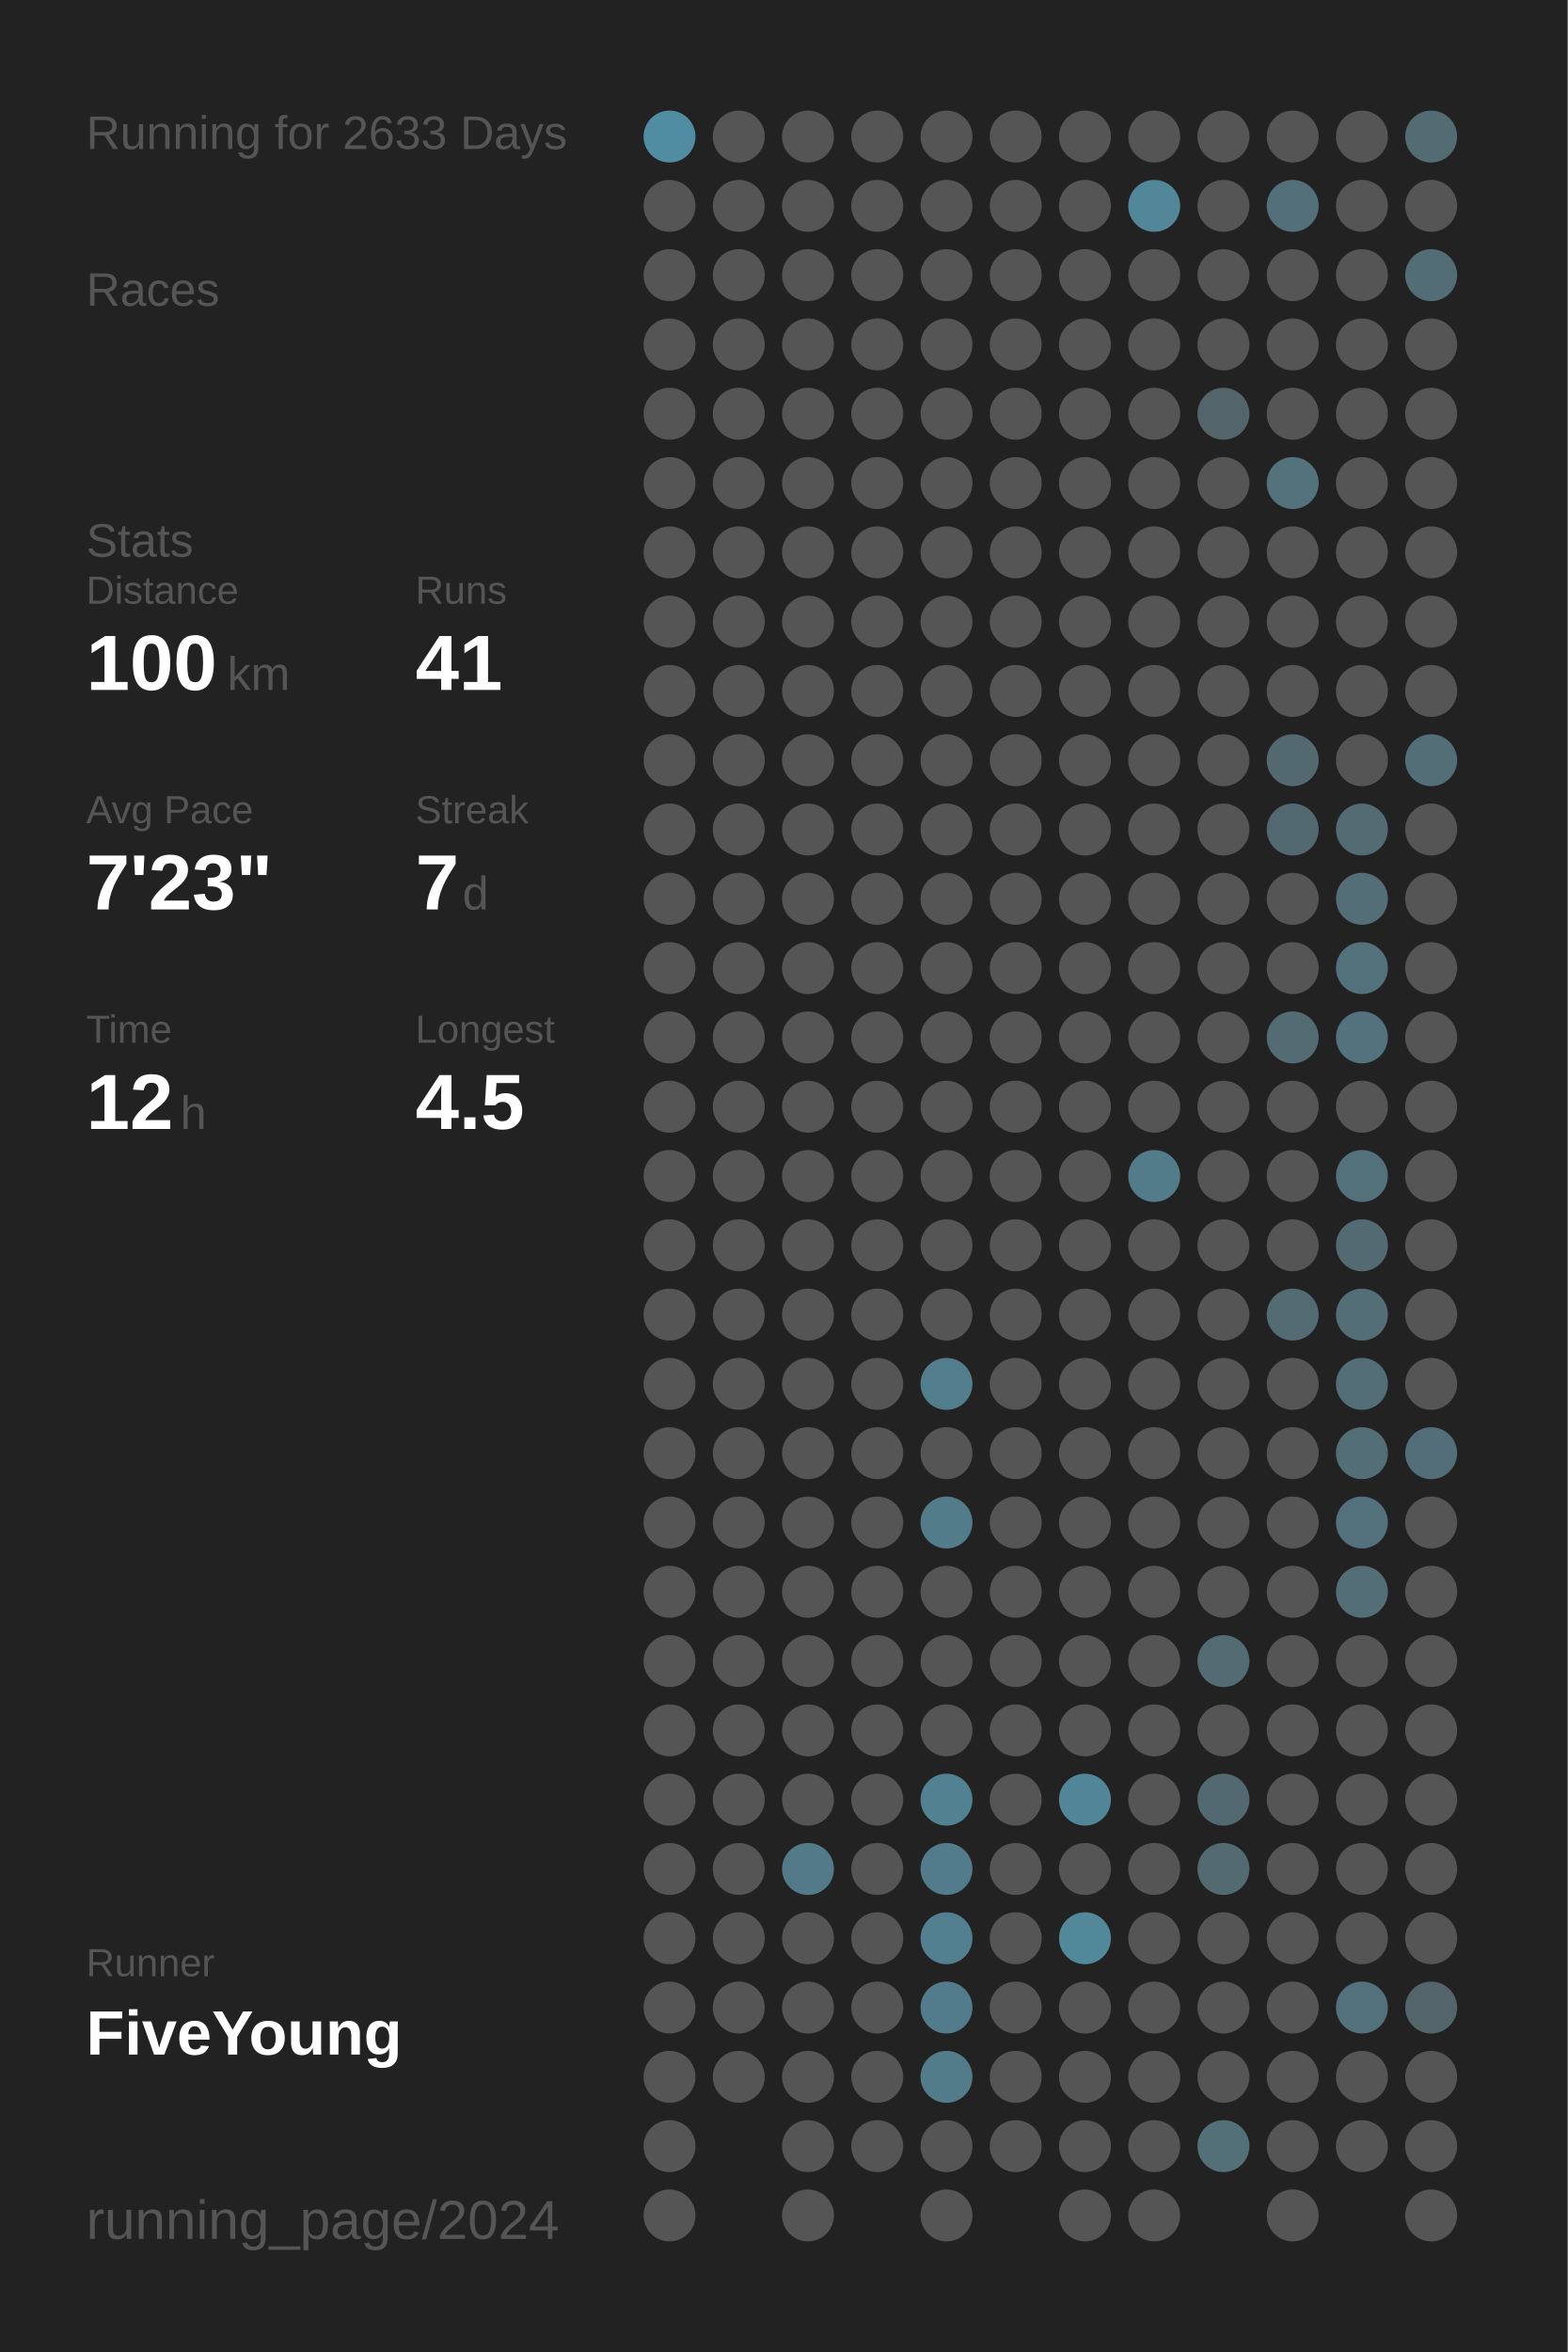
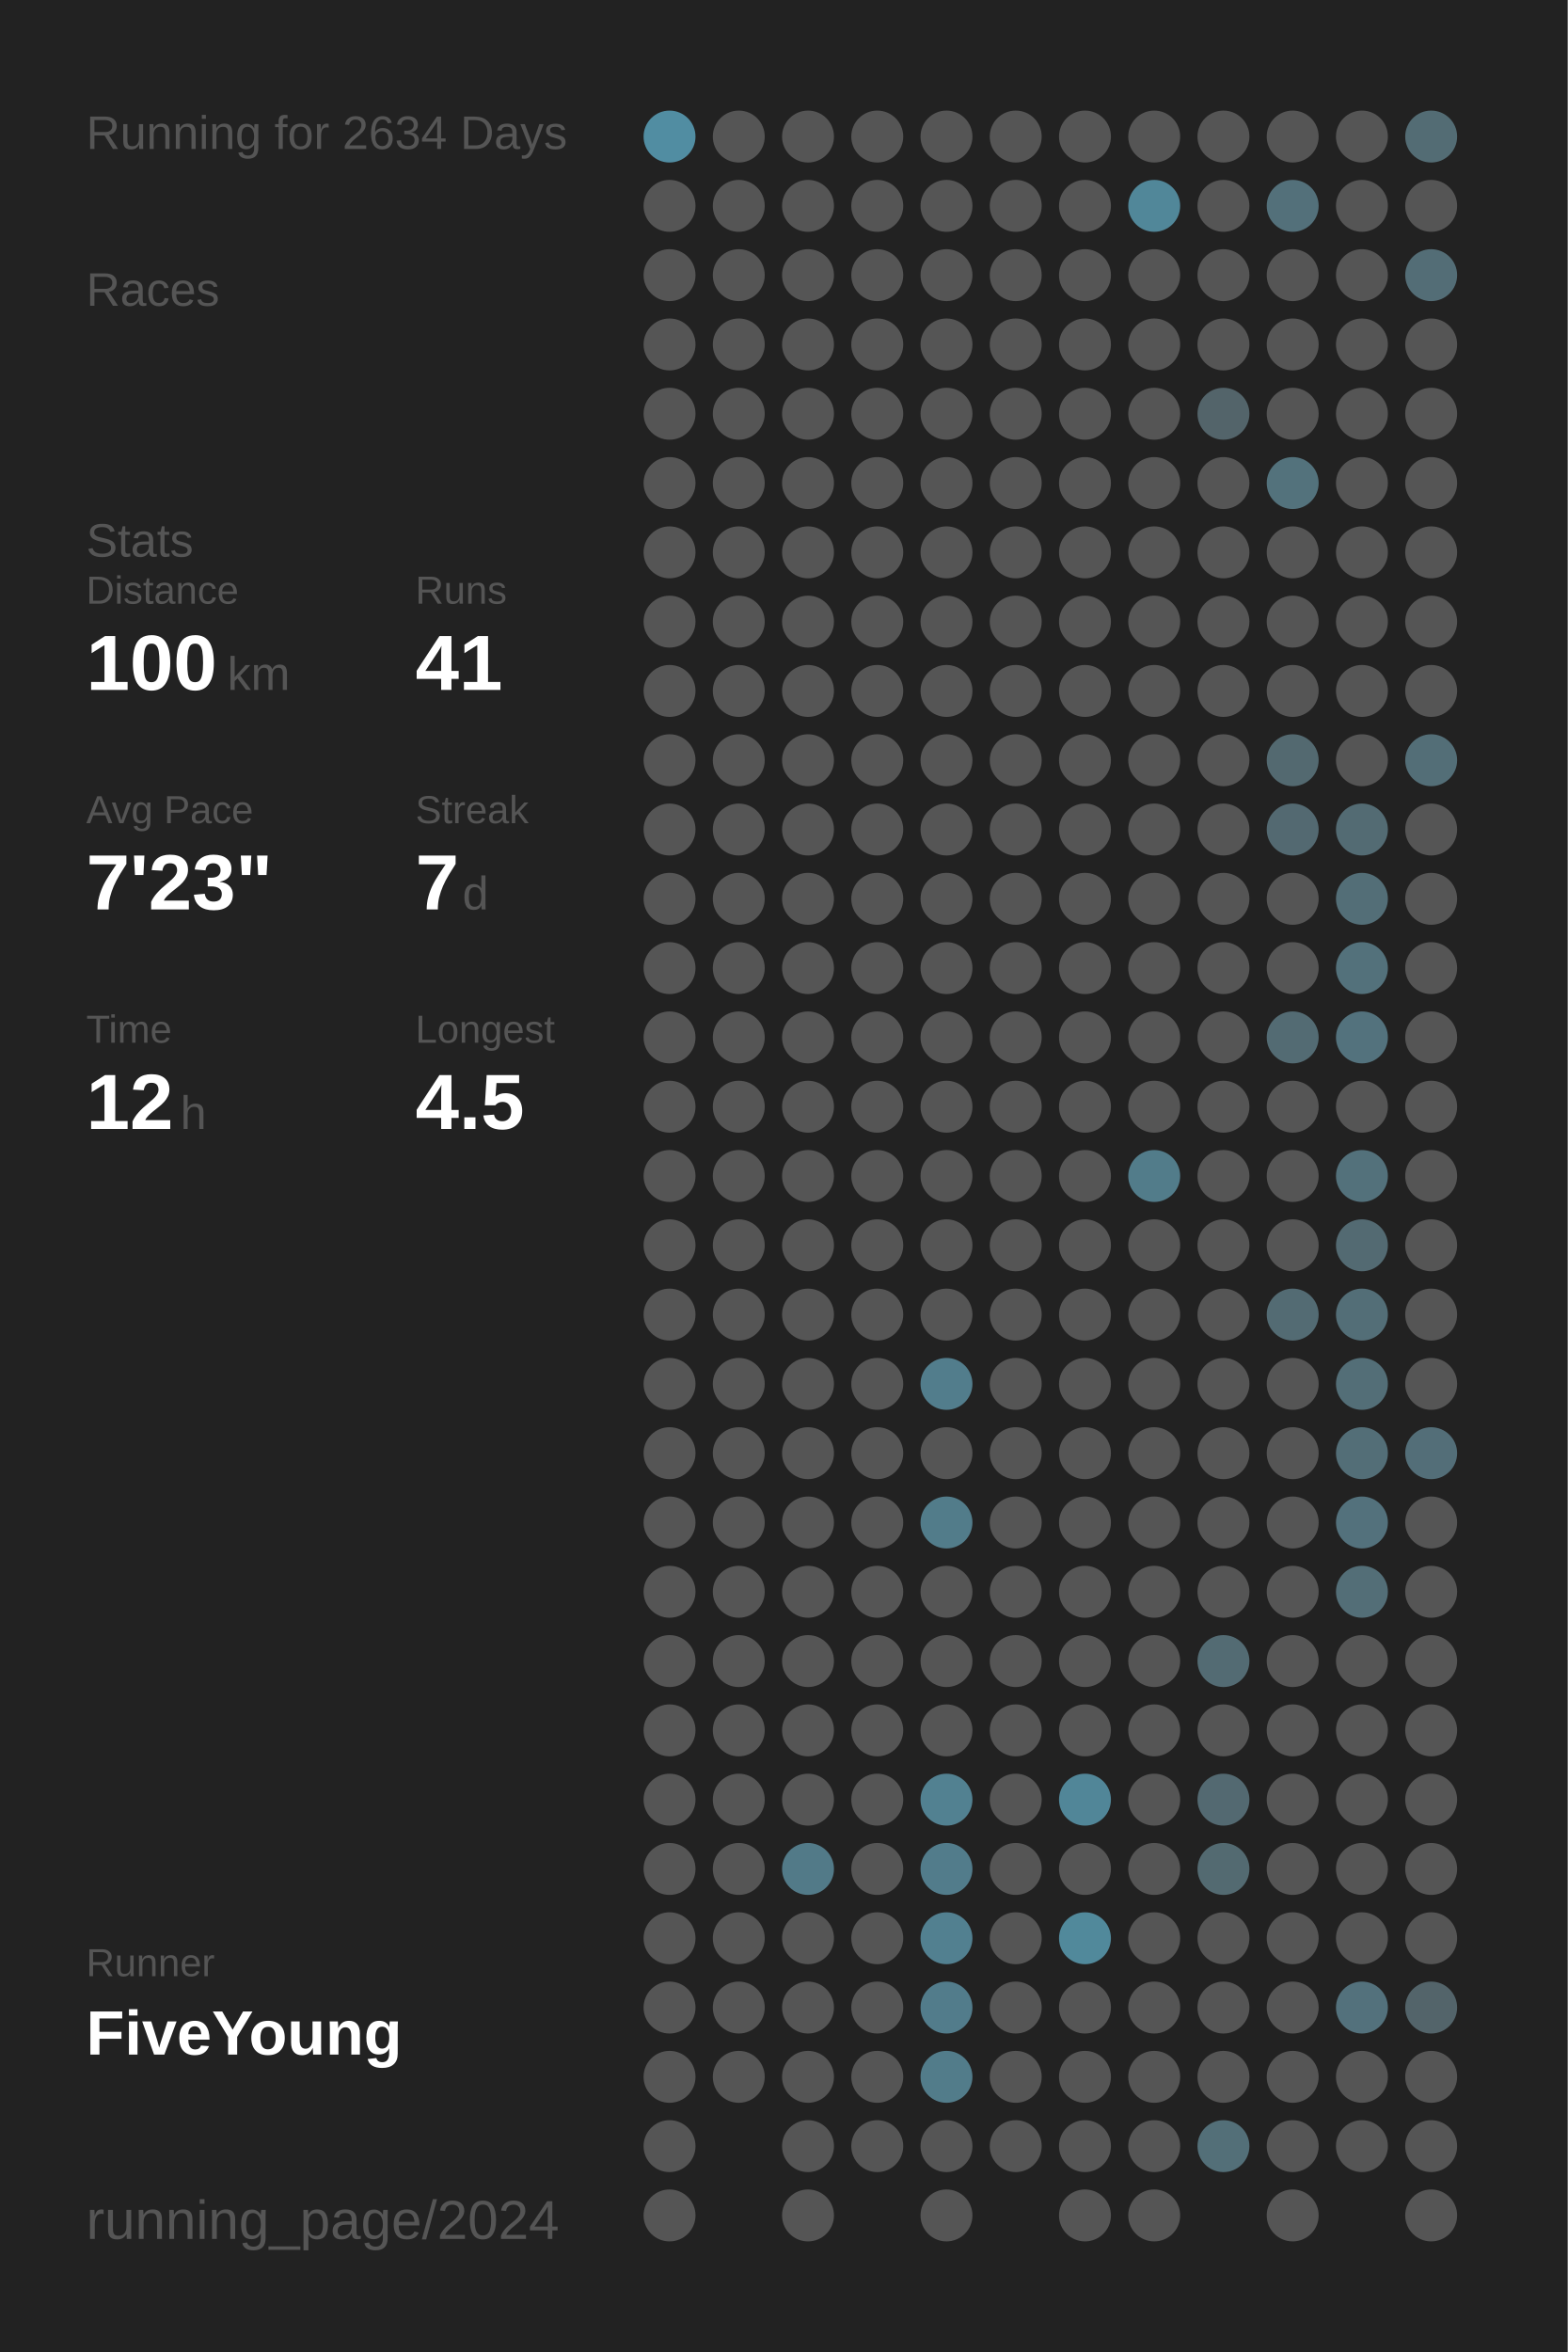
<svg xmlns="http://www.w3.org/2000/svg" baseProfile="full" height="300mm" version="1.1" viewBox="0,0,200,300" width="200mm">
  <defs />
  <rect fill="#222222" height="300" width="200" x="0" y="0" />
-   <text fill="#555555" style="font-size:6px; font-family:Arial;" x="11" y="19">Running for 2633 Days</text>
+   <text fill="#555555" style="font-size:6px; font-family:Arial;" x="11" y="19">Running for 2634 Days</text>
  <text fill="#555555" style="font-size:6px; font-family:Arial;" x="11" y="39">Races</text>
  <text fill="#555555" style="font-size:6px; font-family:Arial;" x="11" y="71">Stats</text>
  <text fill="#555555" style="font-size:5px; font-family:Arial;" x="11" y="77">Distance</text>
  <text fill="#FFFFFF" style="font-size:10px; font-family:Arial; font-weight:bold;" x="11" y="88">100</text>
  <text fill="#555555" style="font-size:6px; font-family:Arial;" x="29" y="88">km</text>
  <text fill="#555555" style="font-size:5px; font-family:Arial;" x="53" y="77">Runs</text>
  <text fill="#FFFFFF" style="font-size:10px; font-family:Arial; font-weight:bold;" x="53" y="88">41</text>
  <text fill="#555555" style="font-size:5px; font-family:Arial;" x="11" y="105">Avg Pace</text>
  <text fill="#FFFFFF" style="font-size:10px; font-family:Arial; font-weight:bold;" x="11" y="116">7'23"</text>
  <text fill="#555555" style="font-size:5px; font-family:Arial;" x="53" y="105">Streak</text>
  <text fill="#FFFFFF" style="font-size:10px; font-family:Arial; font-weight:bold;" x="53" y="116">7</text>
  <text fill="#555555" style="font-size:6px; font-family:Arial;" x="59" y="116">d</text>
  <text fill="#555555" style="font-size:5px; font-family:Arial;" x="11" y="133">Time</text>
  <text fill="#FFFFFF" style="font-size:10px; font-family:Arial; font-weight:bold;" x="11" y="144">12</text>
  <text fill="#555555" style="font-size:6px; font-family:Arial;" x="23" y="144">h</text>
  <text fill="#555555" style="font-size:5px; font-family:Arial;" x="53" y="133">Longest</text>
  <text fill="#FFFFFF" style="font-size:10px; font-family:Arial; font-weight:bold;" x="53" y="144">4.5</text>
  <text fill="#555555" style="font-size:5px; font-family:Arial;" x="11" y="252.065">Runner</text>
  <text fill="#FFFFFF" style="font-size:8px; font-family:Arial; font-weight:bold;" x="11" y="262.065">FiveYoung</text>
  <text fill="#555555" style="font-size:7px; font-family:Arial;" x="11" y="285.581">running_page/2024</text>
  <circle cx="85.417" cy="17.419" fill="#518da2" r="3.312" />
  <circle cx="85.417" cy="26.258" fill="#555555" r="3.312" />
  <circle cx="85.417" cy="35.097" fill="#555555" r="3.312" />
  <circle cx="85.417" cy="43.935" fill="#555555" r="3.312" />
  <circle cx="85.417" cy="52.774" fill="#555555" r="3.312" />
  <circle cx="85.417" cy="61.613" fill="#555555" r="3.312" />
  <circle cx="85.417" cy="70.452" fill="#555555" r="3.312" />
  <circle cx="85.417" cy="79.29" fill="#555555" r="3.312" />
  <circle cx="85.417" cy="88.129" fill="#555555" r="3.312" />
  <circle cx="85.417" cy="96.968" fill="#555555" r="3.312" />
  <circle cx="85.417" cy="105.806" fill="#555555" r="3.312" />
  <circle cx="85.417" cy="114.645" fill="#555555" r="3.312" />
  <circle cx="85.417" cy="123.484" fill="#555555" r="3.312" />
  <circle cx="85.417" cy="132.323" fill="#555555" r="3.312" />
  <circle cx="85.417" cy="141.161" fill="#555555" r="3.312" />
  <circle cx="85.417" cy="150" fill="#555555" r="3.312" />
  <circle cx="85.417" cy="158.839" fill="#555555" r="3.312" />
  <circle cx="85.417" cy="167.677" fill="#555555" r="3.312" />
  <circle cx="85.417" cy="176.516" fill="#555555" r="3.312" />
  <circle cx="85.417" cy="185.355" fill="#555555" r="3.312" />
  <circle cx="85.417" cy="194.194" fill="#555555" r="3.312" />
  <circle cx="85.417" cy="203.032" fill="#555555" r="3.312" />
  <circle cx="85.417" cy="211.871" fill="#555555" r="3.312" />
  <circle cx="85.417" cy="220.71" fill="#555555" r="3.312" />
  <circle cx="85.417" cy="229.548" fill="#555555" r="3.312" />
  <circle cx="85.417" cy="238.387" fill="#555555" r="3.312" />
  <circle cx="85.417" cy="247.226" fill="#555555" r="3.312" />
  <circle cx="85.417" cy="256.065" fill="#555555" r="3.312" />
  <circle cx="85.417" cy="264.903" fill="#555555" r="3.312" />
  <circle cx="85.417" cy="273.742" fill="#555555" r="3.312" />
  <circle cx="85.417" cy="282.581" fill="#555555" r="3.312" />
  <circle cx="94.25" cy="17.419" fill="#555555" r="3.312" />
  <circle cx="94.25" cy="26.258" fill="#555555" r="3.312" />
  <circle cx="94.25" cy="35.097" fill="#555555" r="3.312" />
  <circle cx="94.25" cy="43.935" fill="#555555" r="3.312" />
  <circle cx="94.25" cy="52.774" fill="#555555" r="3.312" />
  <circle cx="94.25" cy="61.613" fill="#555555" r="3.312" />
  <circle cx="94.25" cy="70.452" fill="#555555" r="3.312" />
  <circle cx="94.25" cy="79.29" fill="#555555" r="3.312" />
  <circle cx="94.25" cy="88.129" fill="#555555" r="3.312" />
  <circle cx="94.25" cy="96.968" fill="#555555" r="3.312" />
  <circle cx="94.25" cy="105.806" fill="#555555" r="3.312" />
  <circle cx="94.25" cy="114.645" fill="#555555" r="3.312" />
  <circle cx="94.25" cy="123.484" fill="#555555" r="3.312" />
  <circle cx="94.25" cy="132.323" fill="#555555" r="3.312" />
  <circle cx="94.25" cy="141.161" fill="#555555" r="3.312" />
  <circle cx="94.25" cy="150" fill="#555555" r="3.312" />
  <circle cx="94.25" cy="158.839" fill="#555555" r="3.312" />
  <circle cx="94.25" cy="167.677" fill="#555555" r="3.312" />
  <circle cx="94.25" cy="176.516" fill="#555555" r="3.312" />
  <circle cx="94.25" cy="185.355" fill="#555555" r="3.312" />
  <circle cx="94.25" cy="194.194" fill="#555555" r="3.312" />
  <circle cx="94.25" cy="203.032" fill="#555555" r="3.312" />
  <circle cx="94.25" cy="211.871" fill="#555555" r="3.312" />
  <circle cx="94.25" cy="220.71" fill="#555555" r="3.312" />
  <circle cx="94.25" cy="229.548" fill="#555555" r="3.312" />
  <circle cx="94.25" cy="238.387" fill="#555555" r="3.312" />
  <circle cx="94.25" cy="247.226" fill="#555555" r="3.312" />
  <circle cx="94.25" cy="256.065" fill="#555555" r="3.312" />
  <circle cx="94.25" cy="264.903" fill="#555555" r="3.312" />
  <circle cx="103.083" cy="17.419" fill="#555555" r="3.312" />
  <circle cx="103.083" cy="26.258" fill="#555555" r="3.312" />
  <circle cx="103.083" cy="35.097" fill="#555555" r="3.312" />
  <circle cx="103.083" cy="43.935" fill="#555555" r="3.312" />
  <circle cx="103.083" cy="52.774" fill="#555555" r="3.312" />
  <circle cx="103.083" cy="61.613" fill="#555555" r="3.312" />
  <circle cx="103.083" cy="70.452" fill="#555555" r="3.312" />
  <circle cx="103.083" cy="79.29" fill="#555555" r="3.312" />
  <circle cx="103.083" cy="88.129" fill="#555555" r="3.312" />
  <circle cx="103.083" cy="96.968" fill="#555555" r="3.312" />
  <circle cx="103.083" cy="105.806" fill="#555555" r="3.312" />
  <circle cx="103.083" cy="114.645" fill="#555555" r="3.312" />
  <circle cx="103.083" cy="123.484" fill="#555555" r="3.312" />
  <circle cx="103.083" cy="132.323" fill="#555555" r="3.312" />
  <circle cx="103.083" cy="141.161" fill="#555555" r="3.312" />
  <circle cx="103.083" cy="150" fill="#555555" r="3.312" />
  <circle cx="103.083" cy="158.839" fill="#555555" r="3.312" />
  <circle cx="103.083" cy="167.677" fill="#555555" r="3.312" />
  <circle cx="103.083" cy="176.516" fill="#555555" r="3.312" />
  <circle cx="103.083" cy="185.355" fill="#555555" r="3.312" />
  <circle cx="103.083" cy="194.194" fill="#555555" r="3.312" />
  <circle cx="103.083" cy="203.032" fill="#555555" r="3.312" />
  <circle cx="103.083" cy="211.871" fill="#555555" r="3.312" />
  <circle cx="103.083" cy="220.71" fill="#555555" r="3.312" />
  <circle cx="103.083" cy="229.548" fill="#555555" r="3.312" />
  <circle cx="103.083" cy="238.387" fill="#527a88" r="3.312" />
  <circle cx="103.083" cy="247.226" fill="#555555" r="3.312" />
  <circle cx="103.083" cy="256.065" fill="#555555" r="3.312" />
  <circle cx="103.083" cy="264.903" fill="#555555" r="3.312" />
  <circle cx="103.083" cy="273.742" fill="#555555" r="3.312" />
  <circle cx="103.083" cy="282.581" fill="#555555" r="3.312" />
  <circle cx="111.917" cy="17.419" fill="#555555" r="3.312" />
  <circle cx="111.917" cy="26.258" fill="#555555" r="3.312" />
  <circle cx="111.917" cy="35.097" fill="#555555" r="3.312" />
  <circle cx="111.917" cy="43.935" fill="#555555" r="3.312" />
  <circle cx="111.917" cy="52.774" fill="#555555" r="3.312" />
  <circle cx="111.917" cy="61.613" fill="#555555" r="3.312" />
  <circle cx="111.917" cy="70.452" fill="#555555" r="3.312" />
  <circle cx="111.917" cy="79.29" fill="#555555" r="3.312" />
  <circle cx="111.917" cy="88.129" fill="#555555" r="3.312" />
  <circle cx="111.917" cy="96.968" fill="#555555" r="3.312" />
  <circle cx="111.917" cy="105.806" fill="#555555" r="3.312" />
  <circle cx="111.917" cy="114.645" fill="#555555" r="3.312" />
  <circle cx="111.917" cy="123.484" fill="#555555" r="3.312" />
  <circle cx="111.917" cy="132.323" fill="#555555" r="3.312" />
  <circle cx="111.917" cy="141.161" fill="#555555" r="3.312" />
  <circle cx="111.917" cy="150" fill="#555555" r="3.312" />
  <circle cx="111.917" cy="158.839" fill="#555555" r="3.312" />
  <circle cx="111.917" cy="167.677" fill="#555555" r="3.312" />
  <circle cx="111.917" cy="176.516" fill="#555555" r="3.312" />
  <circle cx="111.917" cy="185.355" fill="#555555" r="3.312" />
  <circle cx="111.917" cy="194.194" fill="#555555" r="3.312" />
  <circle cx="111.917" cy="203.032" fill="#555555" r="3.312" />
  <circle cx="111.917" cy="211.871" fill="#555555" r="3.312" />
  <circle cx="111.917" cy="220.71" fill="#555555" r="3.312" />
  <circle cx="111.917" cy="229.548" fill="#555555" r="3.312" />
  <circle cx="111.917" cy="238.387" fill="#555555" r="3.312" />
  <circle cx="111.917" cy="247.226" fill="#555555" r="3.312" />
  <circle cx="111.917" cy="256.065" fill="#555555" r="3.312" />
  <circle cx="111.917" cy="264.903" fill="#555555" r="3.312" />
  <circle cx="111.917" cy="273.742" fill="#555555" r="3.312" />
  <circle cx="120.75" cy="17.419" fill="#555555" r="3.312" />
  <circle cx="120.75" cy="26.258" fill="#555555" r="3.312" />
  <circle cx="120.75" cy="35.097" fill="#555555" r="3.312" />
  <circle cx="120.75" cy="43.935" fill="#555555" r="3.312" />
  <circle cx="120.75" cy="52.774" fill="#555555" r="3.312" />
  <circle cx="120.75" cy="61.613" fill="#555555" r="3.312" />
  <circle cx="120.75" cy="70.452" fill="#555555" r="3.312" />
  <circle cx="120.75" cy="79.29" fill="#555555" r="3.312" />
  <circle cx="120.75" cy="88.129" fill="#555555" r="3.312" />
  <circle cx="120.75" cy="96.968" fill="#555555" r="3.312" />
  <circle cx="120.75" cy="105.806" fill="#555555" r="3.312" />
  <circle cx="120.75" cy="114.645" fill="#555555" r="3.312" />
  <circle cx="120.75" cy="123.484" fill="#555555" r="3.312" />
  <circle cx="120.75" cy="132.323" fill="#555555" r="3.312" />
  <circle cx="120.75" cy="141.161" fill="#555555" r="3.312" />
  <circle cx="120.75" cy="150" fill="#555555" r="3.312" />
  <circle cx="120.75" cy="158.839" fill="#555555" r="3.312" />
  <circle cx="120.75" cy="167.677" fill="#555555" r="3.312" />
  <circle cx="120.75" cy="176.516" fill="#527d8c" r="3.312" />
  <circle cx="120.75" cy="185.355" fill="#555555" r="3.312" />
  <circle cx="120.75" cy="194.194" fill="#527c8a" r="3.312" />
  <circle cx="120.75" cy="203.032" fill="#555555" r="3.312" />
  <circle cx="120.75" cy="211.871" fill="#555555" r="3.312" />
  <circle cx="120.75" cy="220.71" fill="#555555" r="3.312" />
  <circle cx="120.75" cy="229.548" fill="#528191" r="3.312" />
  <circle cx="120.75" cy="238.387" fill="#527c8b" r="3.312" />
  <circle cx="120.75" cy="247.226" fill="#528090" r="3.312" />
  <circle cx="120.75" cy="256.065" fill="#527c8b" r="3.312" />
  <circle cx="120.75" cy="264.903" fill="#527c8a" r="3.312" />
  <circle cx="120.75" cy="273.742" fill="#555555" r="3.312" />
  <circle cx="120.75" cy="282.581" fill="#555555" r="3.312" />
  <circle cx="129.583" cy="17.419" fill="#555555" r="3.312" />
  <circle cx="129.583" cy="26.258" fill="#555555" r="3.312" />
  <circle cx="129.583" cy="35.097" fill="#555555" r="3.312" />
  <circle cx="129.583" cy="43.935" fill="#555555" r="3.312" />
  <circle cx="129.583" cy="52.774" fill="#555555" r="3.312" />
  <circle cx="129.583" cy="61.613" fill="#555555" r="3.312" />
  <circle cx="129.583" cy="70.452" fill="#555555" r="3.312" />
  <circle cx="129.583" cy="79.29" fill="#555555" r="3.312" />
  <circle cx="129.583" cy="88.129" fill="#555555" r="3.312" />
  <circle cx="129.583" cy="96.968" fill="#555555" r="3.312" />
  <circle cx="129.583" cy="105.806" fill="#555555" r="3.312" />
  <circle cx="129.583" cy="114.645" fill="#555555" r="3.312" />
  <circle cx="129.583" cy="123.484" fill="#555555" r="3.312" />
  <circle cx="129.583" cy="132.323" fill="#555555" r="3.312" />
  <circle cx="129.583" cy="141.161" fill="#555555" r="3.312" />
  <circle cx="129.583" cy="150" fill="#555555" r="3.312" />
  <circle cx="129.583" cy="158.839" fill="#555555" r="3.312" />
  <circle cx="129.583" cy="167.677" fill="#555555" r="3.312" />
  <circle cx="129.583" cy="176.516" fill="#555555" r="3.312" />
  <circle cx="129.583" cy="185.355" fill="#555555" r="3.312" />
  <circle cx="129.583" cy="194.194" fill="#555555" r="3.312" />
  <circle cx="129.583" cy="203.032" fill="#555555" r="3.312" />
  <circle cx="129.583" cy="211.871" fill="#555555" r="3.312" />
  <circle cx="129.583" cy="220.71" fill="#555555" r="3.312" />
  <circle cx="129.583" cy="229.548" fill="#555555" r="3.312" />
  <circle cx="129.583" cy="238.387" fill="#555555" r="3.312" />
  <circle cx="129.583" cy="247.226" fill="#555555" r="3.312" />
  <circle cx="129.583" cy="256.065" fill="#555555" r="3.312" />
  <circle cx="129.583" cy="264.903" fill="#555555" r="3.312" />
  <circle cx="129.583" cy="273.742" fill="#555555" r="3.312" />
  <circle cx="138.417" cy="17.419" fill="#555555" r="3.312" />
  <circle cx="138.417" cy="26.258" fill="#555555" r="3.312" />
  <circle cx="138.417" cy="35.097" fill="#555555" r="3.312" />
  <circle cx="138.417" cy="43.935" fill="#555555" r="3.312" />
  <circle cx="138.417" cy="52.774" fill="#555555" r="3.312" />
  <circle cx="138.417" cy="61.613" fill="#555555" r="3.312" />
  <circle cx="138.417" cy="70.452" fill="#555555" r="3.312" />
  <circle cx="138.417" cy="79.29" fill="#555555" r="3.312" />
  <circle cx="138.417" cy="88.129" fill="#555555" r="3.312" />
  <circle cx="138.417" cy="96.968" fill="#555555" r="3.312" />
  <circle cx="138.417" cy="105.806" fill="#555555" r="3.312" />
  <circle cx="138.417" cy="114.645" fill="#555555" r="3.312" />
  <circle cx="138.417" cy="123.484" fill="#555555" r="3.312" />
  <circle cx="138.417" cy="132.323" fill="#555555" r="3.312" />
  <circle cx="138.417" cy="141.161" fill="#555555" r="3.312" />
  <circle cx="138.417" cy="150" fill="#555555" r="3.312" />
  <circle cx="138.417" cy="158.839" fill="#555555" r="3.312" />
  <circle cx="138.417" cy="167.677" fill="#555555" r="3.312" />
  <circle cx="138.417" cy="176.516" fill="#555555" r="3.312" />
  <circle cx="138.417" cy="185.355" fill="#555555" r="3.312" />
  <circle cx="138.417" cy="194.194" fill="#555555" r="3.312" />
  <circle cx="138.417" cy="203.032" fill="#555555" r="3.312" />
  <circle cx="138.417" cy="211.871" fill="#555555" r="3.312" />
  <circle cx="138.417" cy="220.71" fill="#555555" r="3.312" />
  <circle cx="138.417" cy="229.548" fill="#518698" r="3.312" />
  <circle cx="138.417" cy="238.387" fill="#555555" r="3.312" />
  <circle cx="138.417" cy="247.226" fill="#51899b" r="3.312" />
  <circle cx="138.417" cy="256.065" fill="#555555" r="3.312" />
  <circle cx="138.417" cy="264.903" fill="#555555" r="3.312" />
  <circle cx="138.417" cy="273.742" fill="#555555" r="3.312" />
  <circle cx="138.417" cy="282.581" fill="#555555" r="3.312" />
  <circle cx="147.25" cy="17.419" fill="#555555" r="3.312" />
  <circle cx="147.25" cy="26.258" fill="#518799" r="3.312" />
  <circle cx="147.25" cy="35.097" fill="#555555" r="3.312" />
  <circle cx="147.25" cy="43.935" fill="#555555" r="3.312" />
  <circle cx="147.25" cy="52.774" fill="#555555" r="3.312" />
  <circle cx="147.25" cy="61.613" fill="#555555" r="3.312" />
  <circle cx="147.25" cy="70.452" fill="#555555" r="3.312" />
  <circle cx="147.25" cy="79.29" fill="#555555" r="3.312" />
  <circle cx="147.25" cy="88.129" fill="#555555" r="3.312" />
  <circle cx="147.25" cy="96.968" fill="#555555" r="3.312" />
  <circle cx="147.25" cy="105.806" fill="#555555" r="3.312" />
  <circle cx="147.25" cy="114.645" fill="#555555" r="3.312" />
  <circle cx="147.25" cy="123.484" fill="#555555" r="3.312" />
  <circle cx="147.25" cy="132.323" fill="#555555" r="3.312" />
  <circle cx="147.25" cy="141.161" fill="#555555" r="3.312" />
  <circle cx="147.25" cy="150" fill="#527c8a" r="3.312" />
  <circle cx="147.25" cy="158.839" fill="#555555" r="3.312" />
  <circle cx="147.25" cy="167.677" fill="#555555" r="3.312" />
  <circle cx="147.25" cy="176.516" fill="#555555" r="3.312" />
  <circle cx="147.25" cy="185.355" fill="#555555" r="3.312" />
  <circle cx="147.25" cy="194.194" fill="#555555" r="3.312" />
  <circle cx="147.25" cy="203.032" fill="#555555" r="3.312" />
  <circle cx="147.25" cy="211.871" fill="#555555" r="3.312" />
  <circle cx="147.25" cy="220.71" fill="#555555" r="3.312" />
  <circle cx="147.25" cy="229.548" fill="#555555" r="3.312" />
  <circle cx="147.25" cy="238.387" fill="#555555" r="3.312" />
  <circle cx="147.25" cy="247.226" fill="#555555" r="3.312" />
  <circle cx="147.25" cy="256.065" fill="#555555" r="3.312" />
  <circle cx="147.25" cy="264.903" fill="#555555" r="3.312" />
  <circle cx="147.25" cy="273.742" fill="#555555" r="3.312" />
  <circle cx="147.25" cy="282.581" fill="#555555" r="3.312" />
  <circle cx="156.083" cy="17.419" fill="#555555" r="3.312" />
  <circle cx="156.083" cy="26.258" fill="#555555" r="3.312" />
  <circle cx="156.083" cy="35.097" fill="#555555" r="3.312" />
  <circle cx="156.083" cy="43.935" fill="#555555" r="3.312" />
  <circle cx="156.083" cy="52.774" fill="#53646a" r="3.312" />
  <circle cx="156.083" cy="61.613" fill="#555555" r="3.312" />
  <circle cx="156.083" cy="70.452" fill="#555555" r="3.312" />
  <circle cx="156.083" cy="79.29" fill="#555555" r="3.312" />
  <circle cx="156.083" cy="88.129" fill="#555555" r="3.312" />
  <circle cx="156.083" cy="96.968" fill="#555555" r="3.312" />
  <circle cx="156.083" cy="105.806" fill="#555555" r="3.312" />
  <circle cx="156.083" cy="114.645" fill="#555555" r="3.312" />
  <circle cx="156.083" cy="123.484" fill="#555555" r="3.312" />
  <circle cx="156.083" cy="132.323" fill="#555555" r="3.312" />
  <circle cx="156.083" cy="141.161" fill="#555555" r="3.312" />
  <circle cx="156.083" cy="150" fill="#555555" r="3.312" />
  <circle cx="156.083" cy="158.839" fill="#555555" r="3.312" />
  <circle cx="156.083" cy="167.677" fill="#555555" r="3.312" />
  <circle cx="156.083" cy="176.516" fill="#555555" r="3.312" />
  <circle cx="156.083" cy="185.355" fill="#555555" r="3.312" />
  <circle cx="156.083" cy="194.194" fill="#555555" r="3.312" />
  <circle cx="156.083" cy="203.032" fill="#555555" r="3.312" />
  <circle cx="156.083" cy="211.871" fill="#536b73" r="3.312" />
  <circle cx="156.083" cy="220.71" fill="#555555" r="3.312" />
  <circle cx="156.083" cy="229.548" fill="#536971" r="3.312" />
  <circle cx="156.083" cy="238.387" fill="#536a71" r="3.312" />
  <circle cx="156.083" cy="247.226" fill="#555555" r="3.312" />
  <circle cx="156.083" cy="256.065" fill="#555555" r="3.312" />
  <circle cx="156.083" cy="264.903" fill="#555555" r="3.312" />
  <circle cx="156.083" cy="273.742" fill="#536f78" r="3.312" />
  <circle cx="164.917" cy="17.419" fill="#555555" r="3.312" />
  <circle cx="164.917" cy="26.258" fill="#53707a" r="3.312" />
  <circle cx="164.917" cy="35.097" fill="#555555" r="3.312" />
  <circle cx="164.917" cy="43.935" fill="#555555" r="3.312" />
  <circle cx="164.917" cy="52.774" fill="#555555" r="3.312" />
  <circle cx="164.917" cy="61.613" fill="#53727c" r="3.312" />
  <circle cx="164.917" cy="70.452" fill="#555555" r="3.312" />
  <circle cx="164.917" cy="79.29" fill="#555555" r="3.312" />
  <circle cx="164.917" cy="88.129" fill="#555555" r="3.312" />
  <circle cx="164.917" cy="96.968" fill="#536970" r="3.312" />
  <circle cx="164.917" cy="105.806" fill="#536971" r="3.312" />
  <circle cx="164.917" cy="114.645" fill="#555555" r="3.312" />
  <circle cx="164.917" cy="123.484" fill="#555555" r="3.312" />
  <circle cx="164.917" cy="132.323" fill="#536b73" r="3.312" />
  <circle cx="164.917" cy="141.161" fill="#555555" r="3.312" />
  <circle cx="164.917" cy="150" fill="#555555" r="3.312" />
  <circle cx="164.917" cy="158.839" fill="#555555" r="3.312" />
  <circle cx="164.917" cy="167.677" fill="#536b73" r="3.312" />
  <circle cx="164.917" cy="176.516" fill="#555555" r="3.312" />
  <circle cx="164.917" cy="185.355" fill="#555555" r="3.312" />
  <circle cx="164.917" cy="194.194" fill="#555555" r="3.312" />
  <circle cx="164.917" cy="203.032" fill="#555555" r="3.312" />
  <circle cx="164.917" cy="211.871" fill="#555555" r="3.312" />
  <circle cx="164.917" cy="220.71" fill="#555555" r="3.312" />
  <circle cx="164.917" cy="229.548" fill="#555555" r="3.312" />
  <circle cx="164.917" cy="238.387" fill="#555555" r="3.312" />
  <circle cx="164.917" cy="247.226" fill="#555555" r="3.312" />
  <circle cx="164.917" cy="256.065" fill="#555555" r="3.312" />
  <circle cx="164.917" cy="264.903" fill="#555555" r="3.312" />
  <circle cx="164.917" cy="273.742" fill="#555555" r="3.312" />
  <circle cx="164.917" cy="282.581" fill="#555555" r="3.312" />
  <circle cx="173.75" cy="17.419" fill="#555555" r="3.312" />
  <circle cx="173.75" cy="26.258" fill="#555555" r="3.312" />
  <circle cx="173.75" cy="35.097" fill="#555555" r="3.312" />
  <circle cx="173.75" cy="43.935" fill="#555555" r="3.312" />
  <circle cx="173.75" cy="52.774" fill="#555555" r="3.312" />
  <circle cx="173.75" cy="61.613" fill="#555555" r="3.312" />
  <circle cx="173.75" cy="70.452" fill="#555555" r="3.312" />
  <circle cx="173.75" cy="79.29" fill="#555555" r="3.312" />
  <circle cx="173.75" cy="88.129" fill="#555555" r="3.312" />
  <circle cx="173.75" cy="96.968" fill="#555555" r="3.312" />
  <circle cx="173.75" cy="105.806" fill="#536b73" r="3.312" />
  <circle cx="173.75" cy="114.645" fill="#536e77" r="3.312" />
  <circle cx="173.75" cy="123.484" fill="#53717b" r="3.312" />
  <circle cx="173.75" cy="132.323" fill="#53727d" r="3.312" />
  <circle cx="173.75" cy="141.161" fill="#555555" r="3.312" />
  <circle cx="173.75" cy="150" fill="#53717b" r="3.312" />
  <circle cx="173.75" cy="158.839" fill="#536a72" r="3.312" />
  <circle cx="173.75" cy="167.677" fill="#536e77" r="3.312" />
  <circle cx="173.75" cy="176.516" fill="#536e77" r="3.312" />
  <circle cx="173.75" cy="185.355" fill="#536e77" r="3.312" />
  <circle cx="173.75" cy="194.194" fill="#53717c" r="3.312" />
  <circle cx="173.75" cy="203.032" fill="#536e77" r="3.312" />
  <circle cx="173.75" cy="211.871" fill="#555555" r="3.312" />
  <circle cx="173.75" cy="220.71" fill="#555555" r="3.312" />
  <circle cx="173.75" cy="229.548" fill="#555555" r="3.312" />
  <circle cx="173.75" cy="238.387" fill="#555555" r="3.312" />
  <circle cx="173.75" cy="247.226" fill="#555555" r="3.312" />
  <circle cx="173.75" cy="256.065" fill="#53717c" r="3.312" />
  <circle cx="173.75" cy="264.903" fill="#555555" r="3.312" />
  <circle cx="173.75" cy="273.742" fill="#555555" r="3.312" />
  <circle cx="182.583" cy="17.419" fill="#536c74" r="3.312" />
  <circle cx="182.583" cy="26.258" fill="#555555" r="3.312" />
  <circle cx="182.583" cy="35.097" fill="#536d76" r="3.312" />
  <circle cx="182.583" cy="43.935" fill="#555555" r="3.312" />
  <circle cx="182.583" cy="52.774" fill="#555555" r="3.312" />
  <circle cx="182.583" cy="61.613" fill="#555555" r="3.312" />
  <circle cx="182.583" cy="70.452" fill="#555555" r="3.312" />
  <circle cx="182.583" cy="79.29" fill="#555555" r="3.312" />
  <circle cx="182.583" cy="88.129" fill="#555555" r="3.312" />
  <circle cx="182.583" cy="96.968" fill="#536e77" r="3.312" />
  <circle cx="182.583" cy="105.806" fill="#555555" r="3.312" />
  <circle cx="182.583" cy="114.645" fill="#555555" r="3.312" />
  <circle cx="182.583" cy="123.484" fill="#555555" r="3.312" />
  <circle cx="182.583" cy="132.323" fill="#555555" r="3.312" />
  <circle cx="182.583" cy="141.161" fill="#555555" r="3.312" />
  <circle cx="182.583" cy="150" fill="#555555" r="3.312" />
  <circle cx="182.583" cy="158.839" fill="#555555" r="3.312" />
  <circle cx="182.583" cy="167.677" fill="#555555" r="3.312" />
  <circle cx="182.583" cy="176.516" fill="#555555" r="3.312" />
  <circle cx="182.583" cy="185.355" fill="#536e78" r="3.312" />
  <circle cx="182.583" cy="194.194" fill="#555555" r="3.312" />
  <circle cx="182.583" cy="203.032" fill="#555555" r="3.312" />
  <circle cx="182.583" cy="211.871" fill="#555555" r="3.312" />
  <circle cx="182.583" cy="220.71" fill="#555555" r="3.312" />
  <circle cx="182.583" cy="229.548" fill="#555555" r="3.312" />
  <circle cx="182.583" cy="238.387" fill="#555555" r="3.312" />
  <circle cx="182.583" cy="247.226" fill="#555555" r="3.312" />
  <circle cx="182.583" cy="256.065" fill="#53646a" r="3.312" />
  <circle cx="182.583" cy="264.903" fill="#555555" r="3.312" />
  <circle cx="182.583" cy="273.742" fill="#555555" r="3.312" />
  <circle cx="182.583" cy="282.581" fill="#555555" r="3.312" />
</svg>
